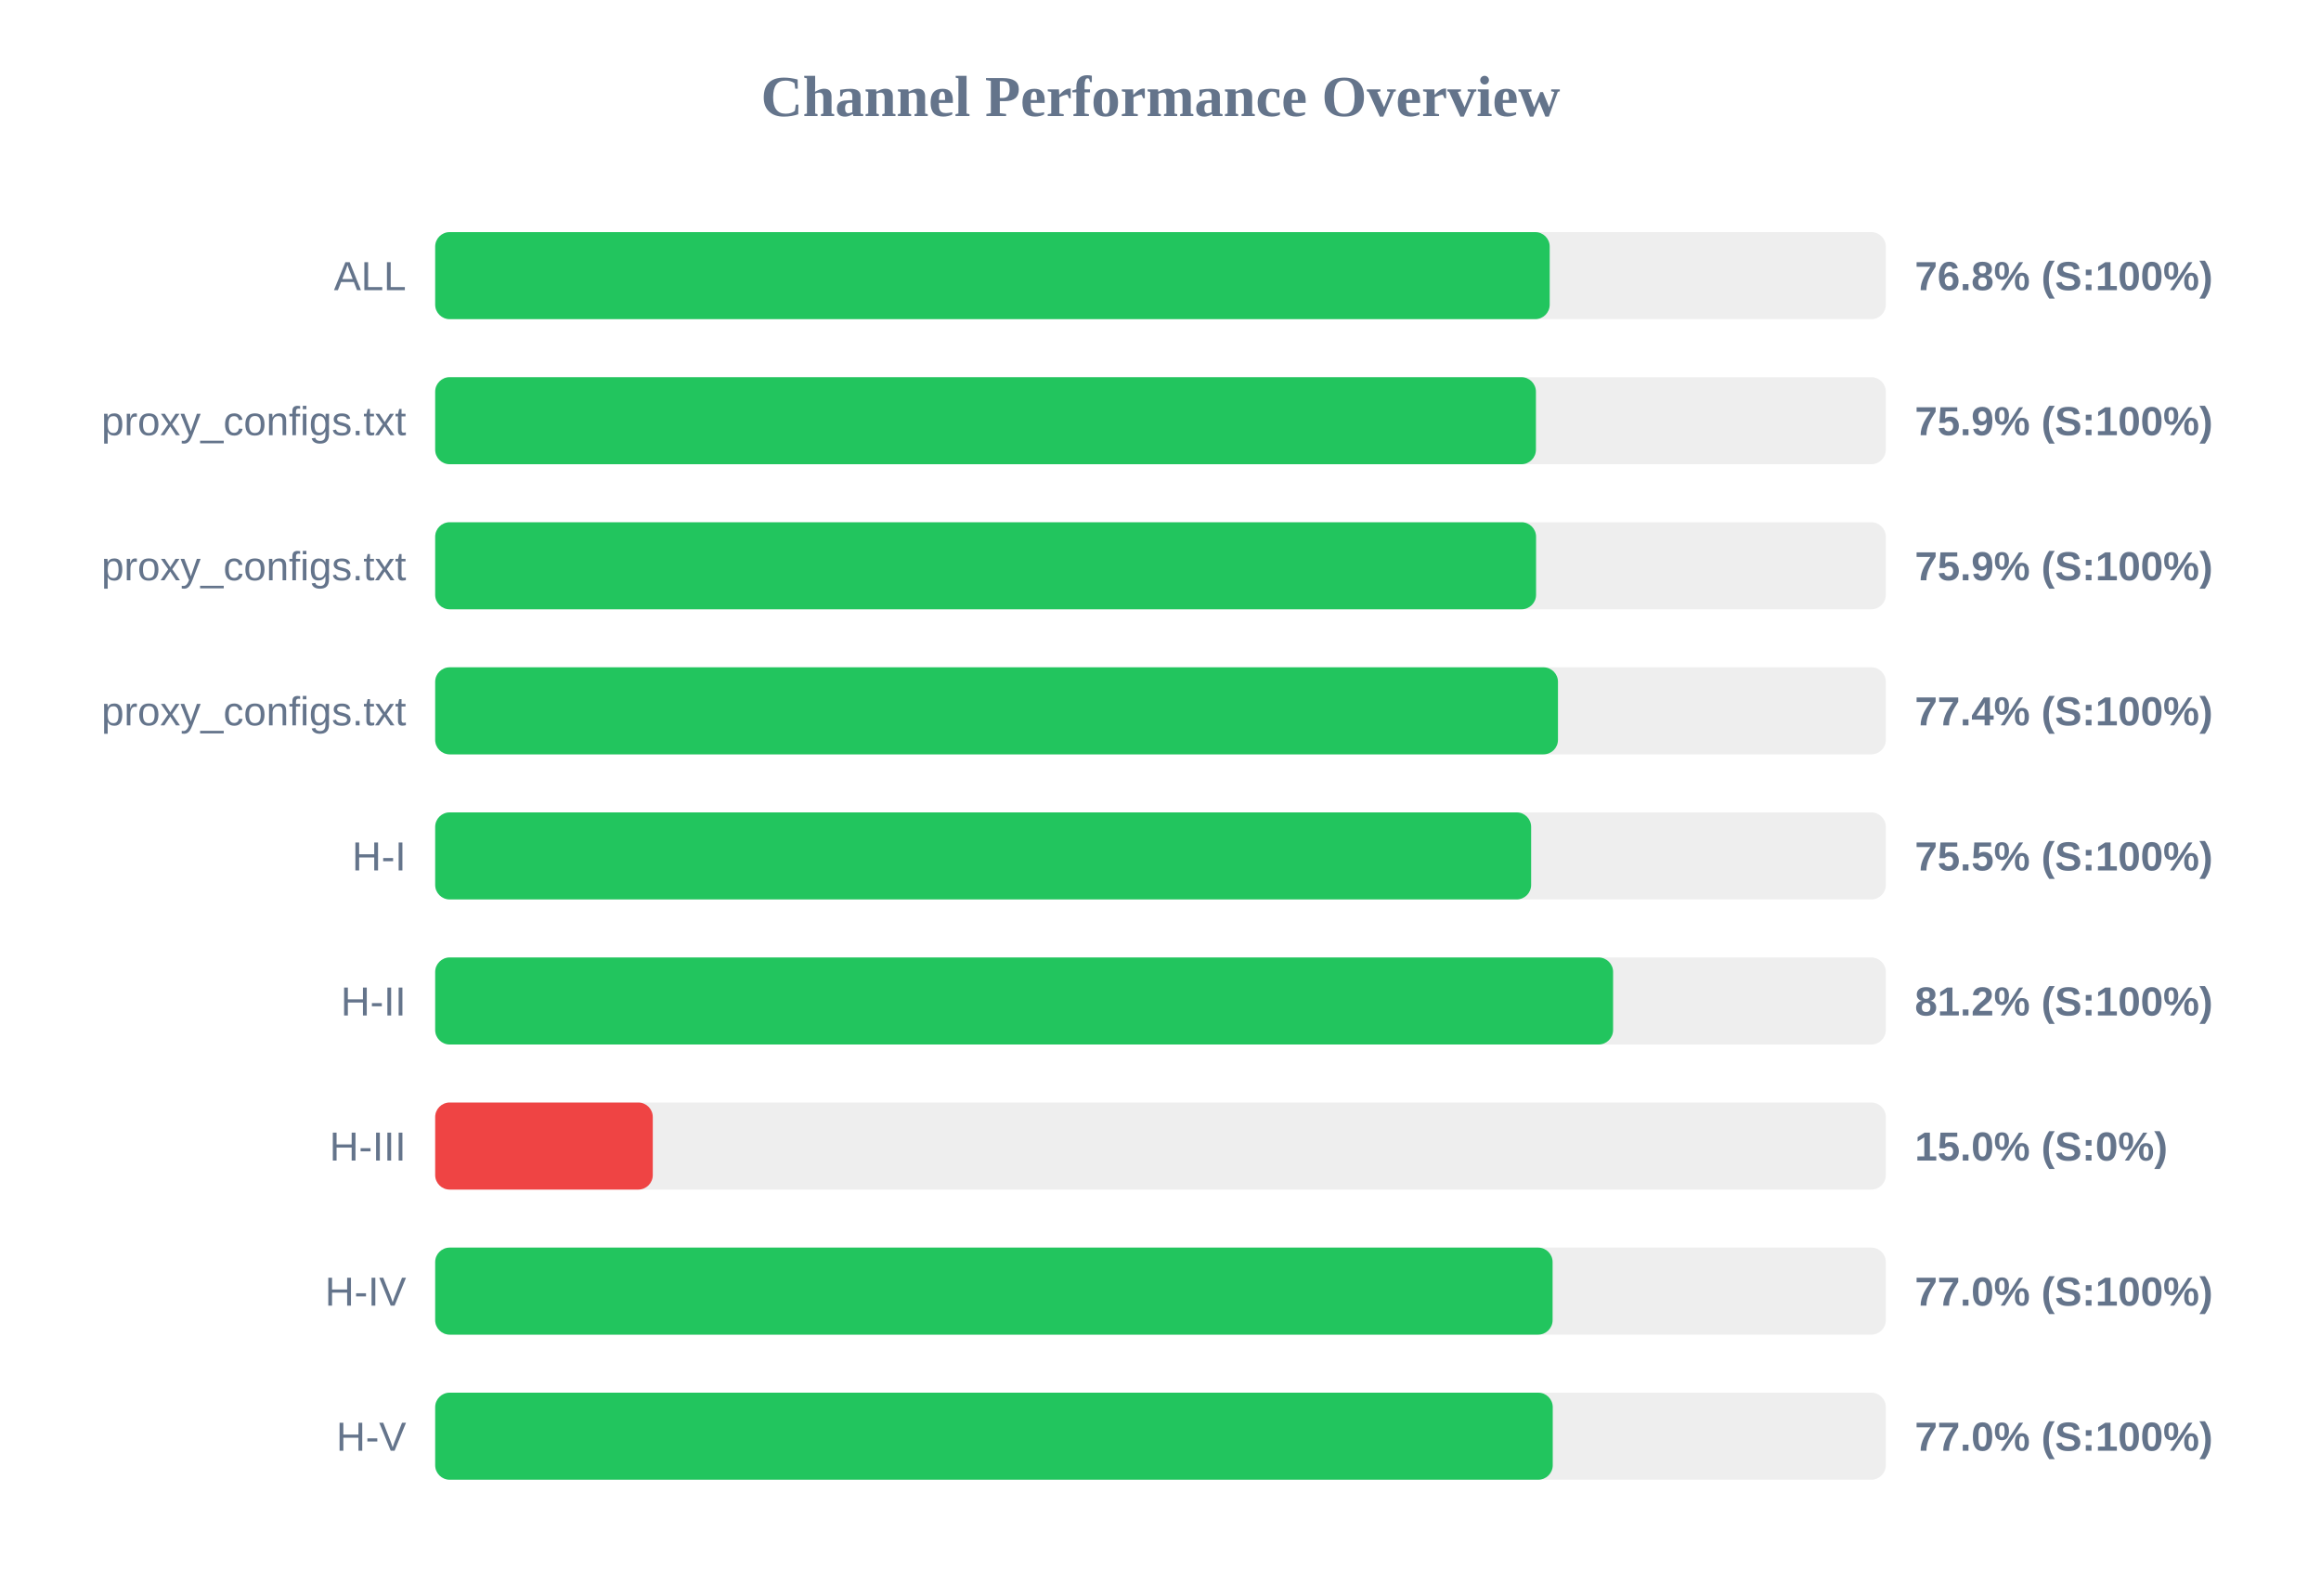
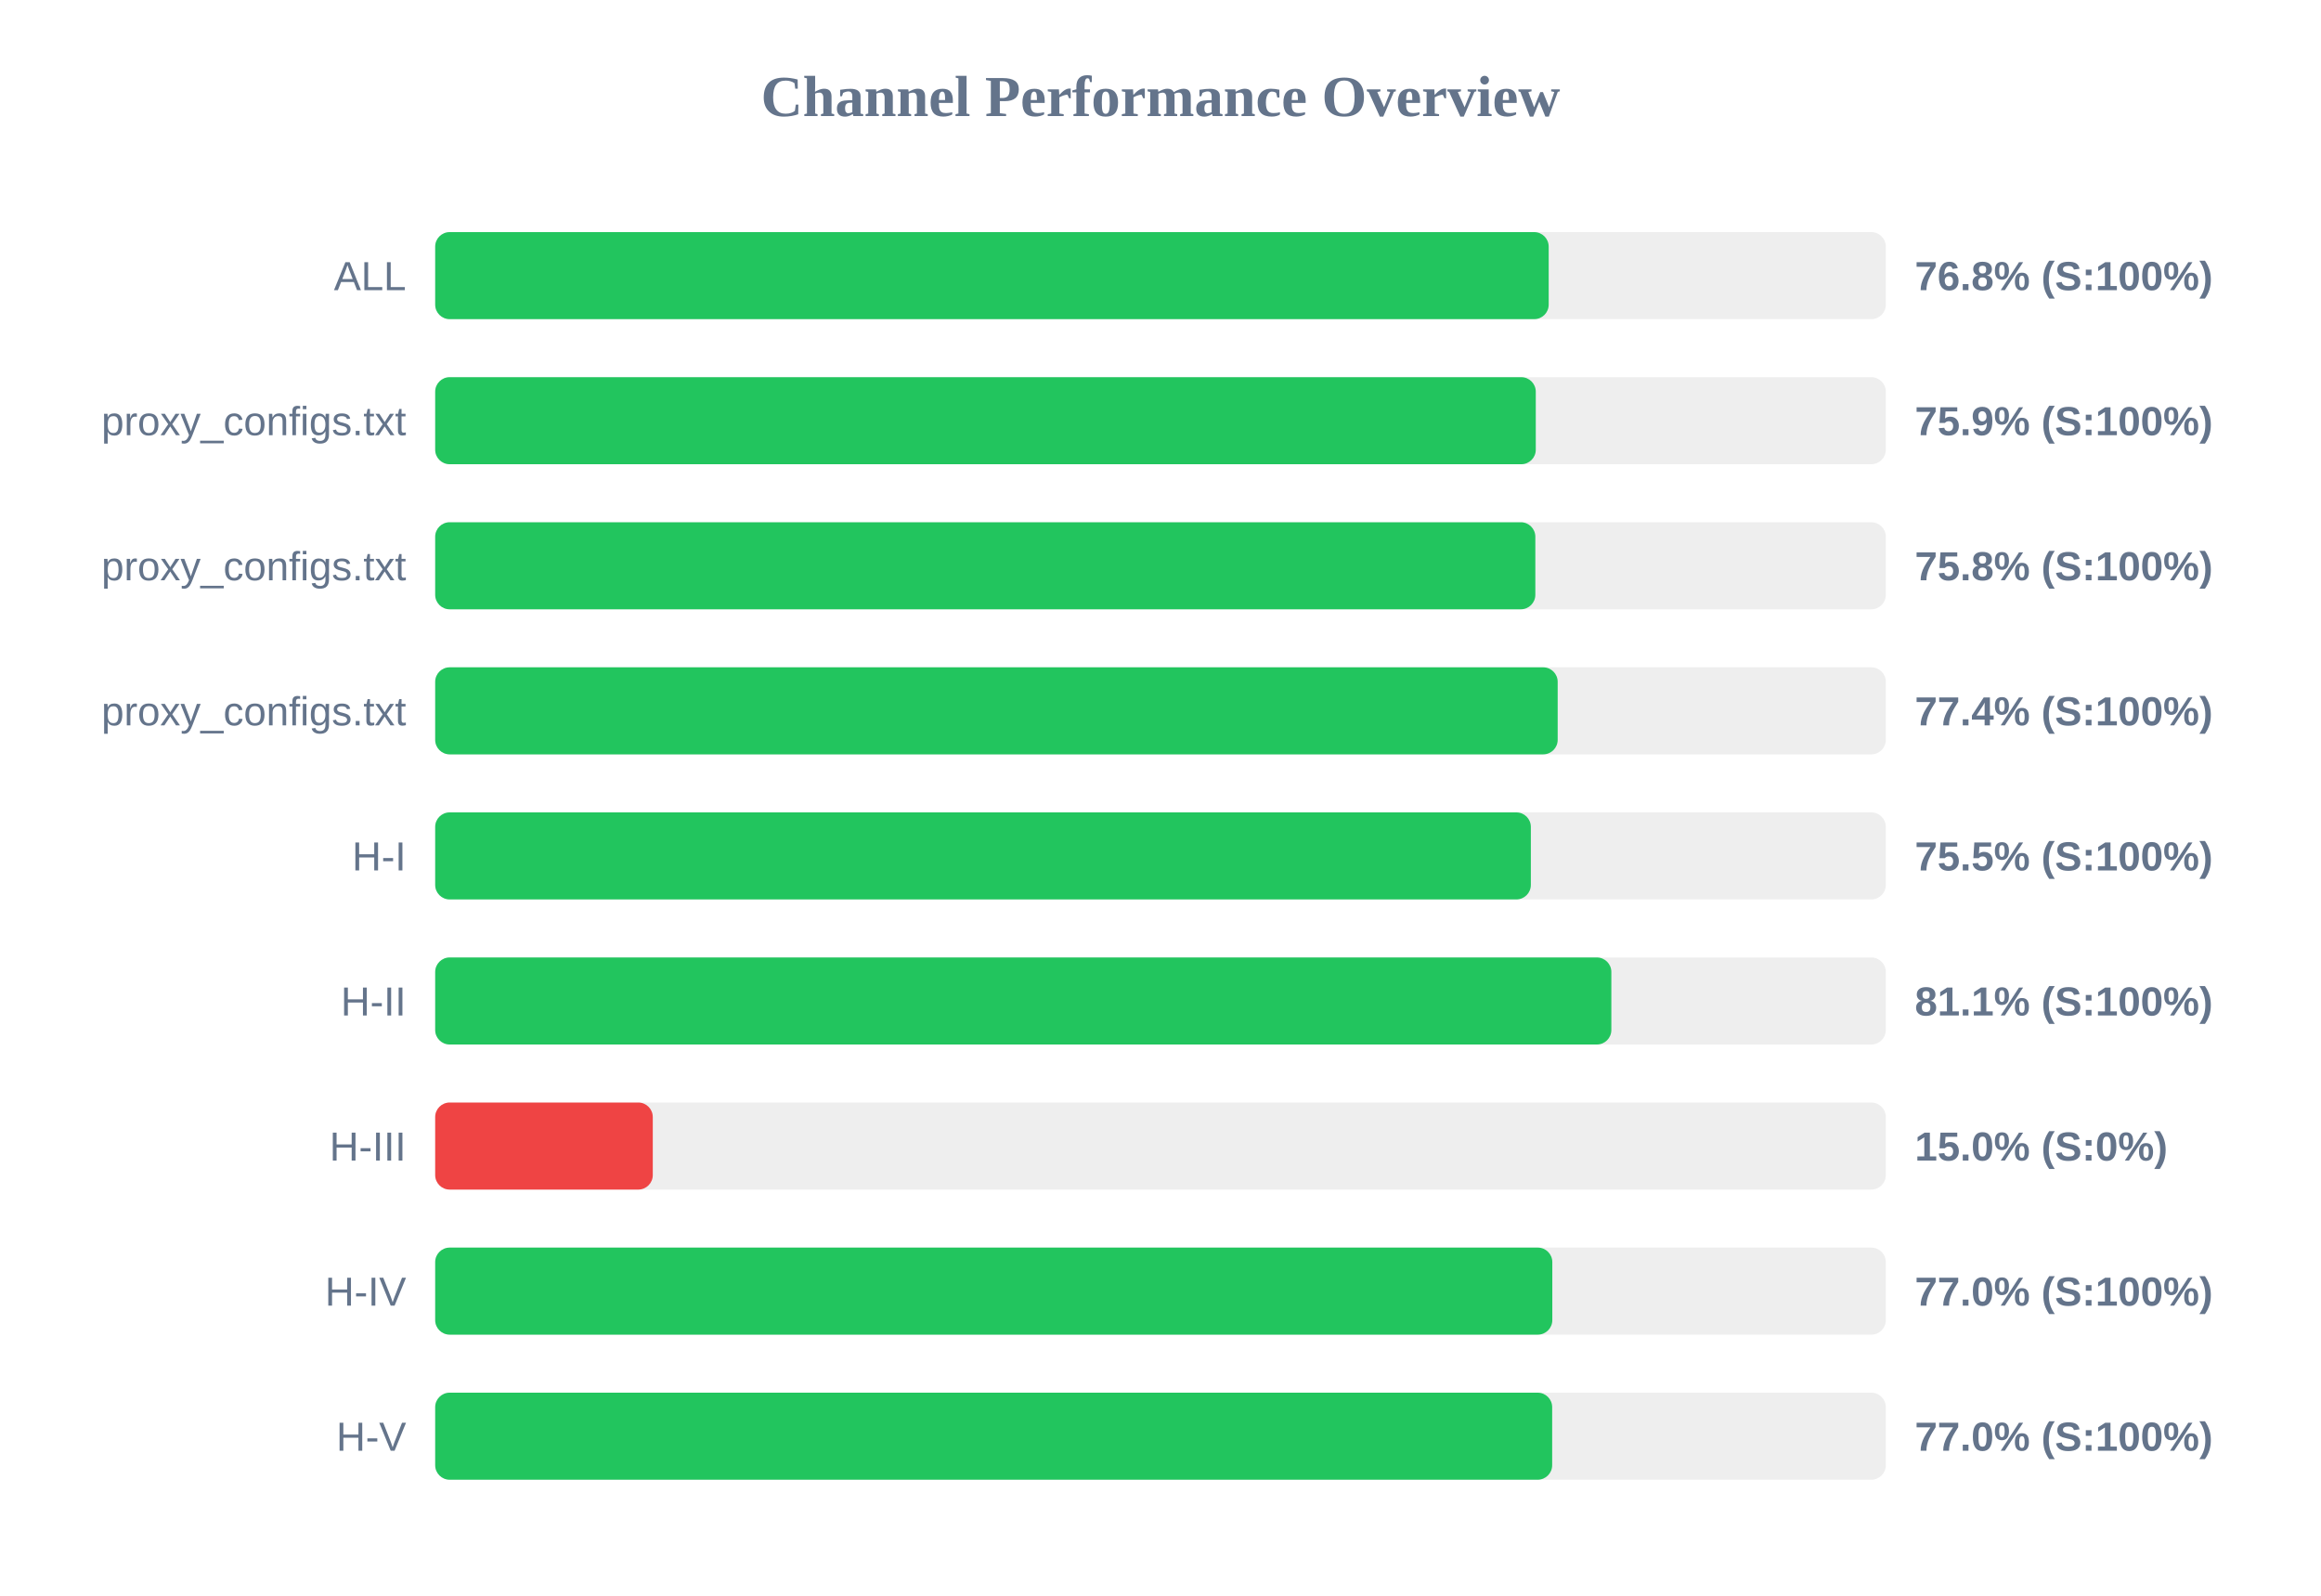
<svg xmlns="http://www.w3.org/2000/svg" width="800" height="550" version="1.1">
  <style>
        .row { font: 14px Arial; fill: #64748b; }
        .score { font: bold 14px Arial; fill: #64748b; }
    </style>
  <text x="400" y="40" text-anchor="middle" font-size="20px" font-weight="bold" fill="#64748b">Channel Performance Overview</text>
  <rect x="150" y="80" width="500" height="30" fill="#eee" rx="5" />
-   <rect x="150" y="80" width="384.15" height="30" fill="#22c55e" rx="5" />
+   <rect x="150" y="80" width="383.8" height="30" fill="#22c55e" rx="5" />
  <text x="140" y="100" text-anchor="end" class="row">ALL</text>
  <text x="660" y="100" text-anchor="start" class="score">76.8% (S:100%)</text>
  <rect x="150" y="130" width="500" height="30" fill="#eee" rx="5" />
-   <rect x="150" y="130" width="379.4" height="30" fill="#22c55e" rx="5" />
+   <rect x="150" y="130" width="379.35" height="30" fill="#22c55e" rx="5" />
  <text x="140" y="150" text-anchor="end" class="row">proxy_configs.txt</text>
  <text x="660" y="150" text-anchor="start" class="score">75.9% (S:100%)</text>
  <rect x="150" y="180" width="500" height="30" fill="#eee" rx="5" />
-   <rect x="150" y="180" width="379.45" height="30" fill="#22c55e" rx="5" />
+   <rect x="150" y="180" width="379.2" height="30" fill="#22c55e" rx="5" />
  <text x="140" y="200" text-anchor="end" class="row">proxy_configs.txt</text>
-   <text x="660" y="200" text-anchor="start" class="score">75.9% (S:100%)</text>
+   <text x="660" y="200" text-anchor="start" class="score">75.8% (S:100%)</text>
  <rect x="150" y="230" width="500" height="30" fill="#eee" rx="5" />
-   <rect x="150" y="230" width="387.0" height="30" fill="#22c55e" rx="5" />
+   <rect x="150" y="230" width="386.9" height="30" fill="#22c55e" rx="5" />
  <text x="140" y="250" text-anchor="end" class="row">proxy_configs.txt</text>
  <text x="660" y="250" text-anchor="start" class="score">77.4% (S:100%)</text>
  <rect x="150" y="280" width="500" height="30" fill="#eee" rx="5" />
-   <rect x="150" y="280" width="377.75" height="30" fill="#22c55e" rx="5" />
+   <rect x="150" y="280" width="377.65" height="30" fill="#22c55e" rx="5" />
  <text x="140" y="300" text-anchor="end" class="row">H-I</text>
  <text x="660" y="300" text-anchor="start" class="score">75.5% (S:100%)</text>
  <rect x="150" y="330" width="500" height="30" fill="#eee" rx="5" />
-   <rect x="150" y="330" width="406.0" height="30" fill="#22c55e" rx="5" />
+   <rect x="150" y="330" width="405.4" height="30" fill="#22c55e" rx="5" />
  <text x="140" y="350" text-anchor="end" class="row">H-II</text>
-   <text x="660" y="350" text-anchor="start" class="score">81.2% (S:100%)</text>
+   <text x="660" y="350" text-anchor="start" class="score">81.1% (S:100%)</text>
  <rect x="150" y="380" width="500" height="30" fill="#eee" rx="5" />
  <rect x="150" y="380" width="75.0" height="30" fill="#ef4444" rx="5" />
  <text x="140" y="400" text-anchor="end" class="row">H-III</text>
  <text x="660" y="400" text-anchor="start" class="score">15.0% (S:0%)</text>
  <rect x="150" y="430" width="500" height="30" fill="#eee" rx="5" />
-   <rect x="150" y="430" width="385.15" height="30" fill="#22c55e" rx="5" />
+   <rect x="150" y="430" width="385.05" height="30" fill="#22c55e" rx="5" />
  <text x="140" y="450" text-anchor="end" class="row">H-IV</text>
  <text x="660" y="450" text-anchor="start" class="score">77.0% (S:100%)</text>
  <rect x="150" y="480" width="500" height="30" fill="#eee" rx="5" />
-   <rect x="150" y="480" width="385.2" height="30" fill="#22c55e" rx="5" />
+   <rect x="150" y="480" width="385.0" height="30" fill="#22c55e" rx="5" />
  <text x="140" y="500" text-anchor="end" class="row">H-V</text>
  <text x="660" y="500" text-anchor="start" class="score">77.0% (S:100%)</text>
</svg>
